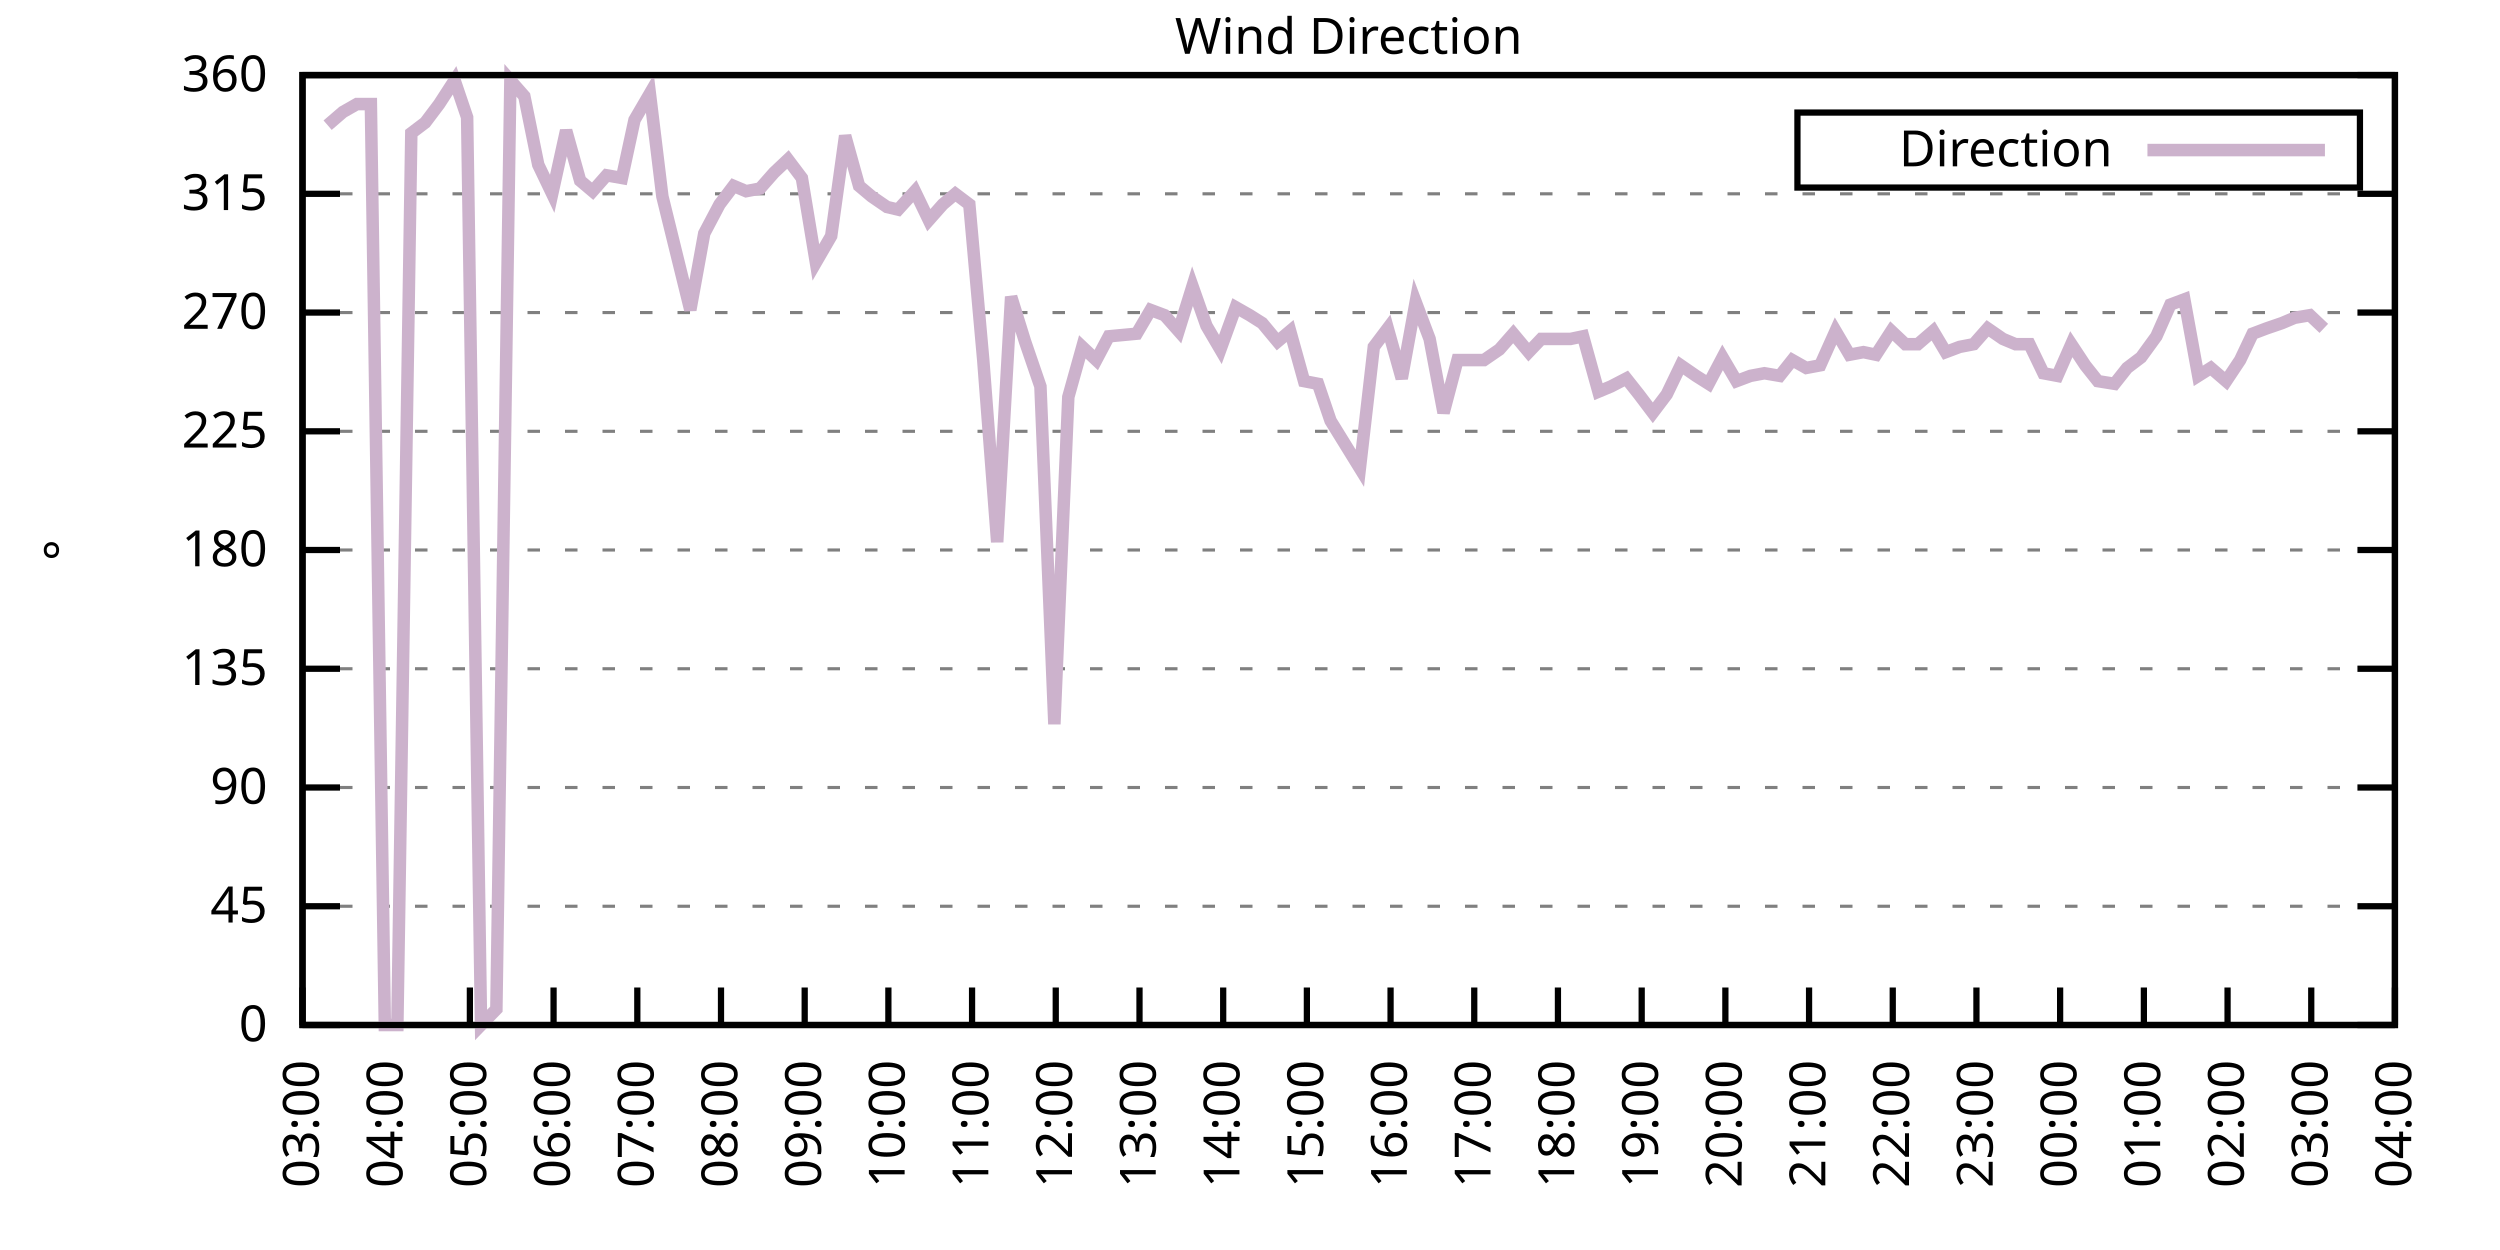
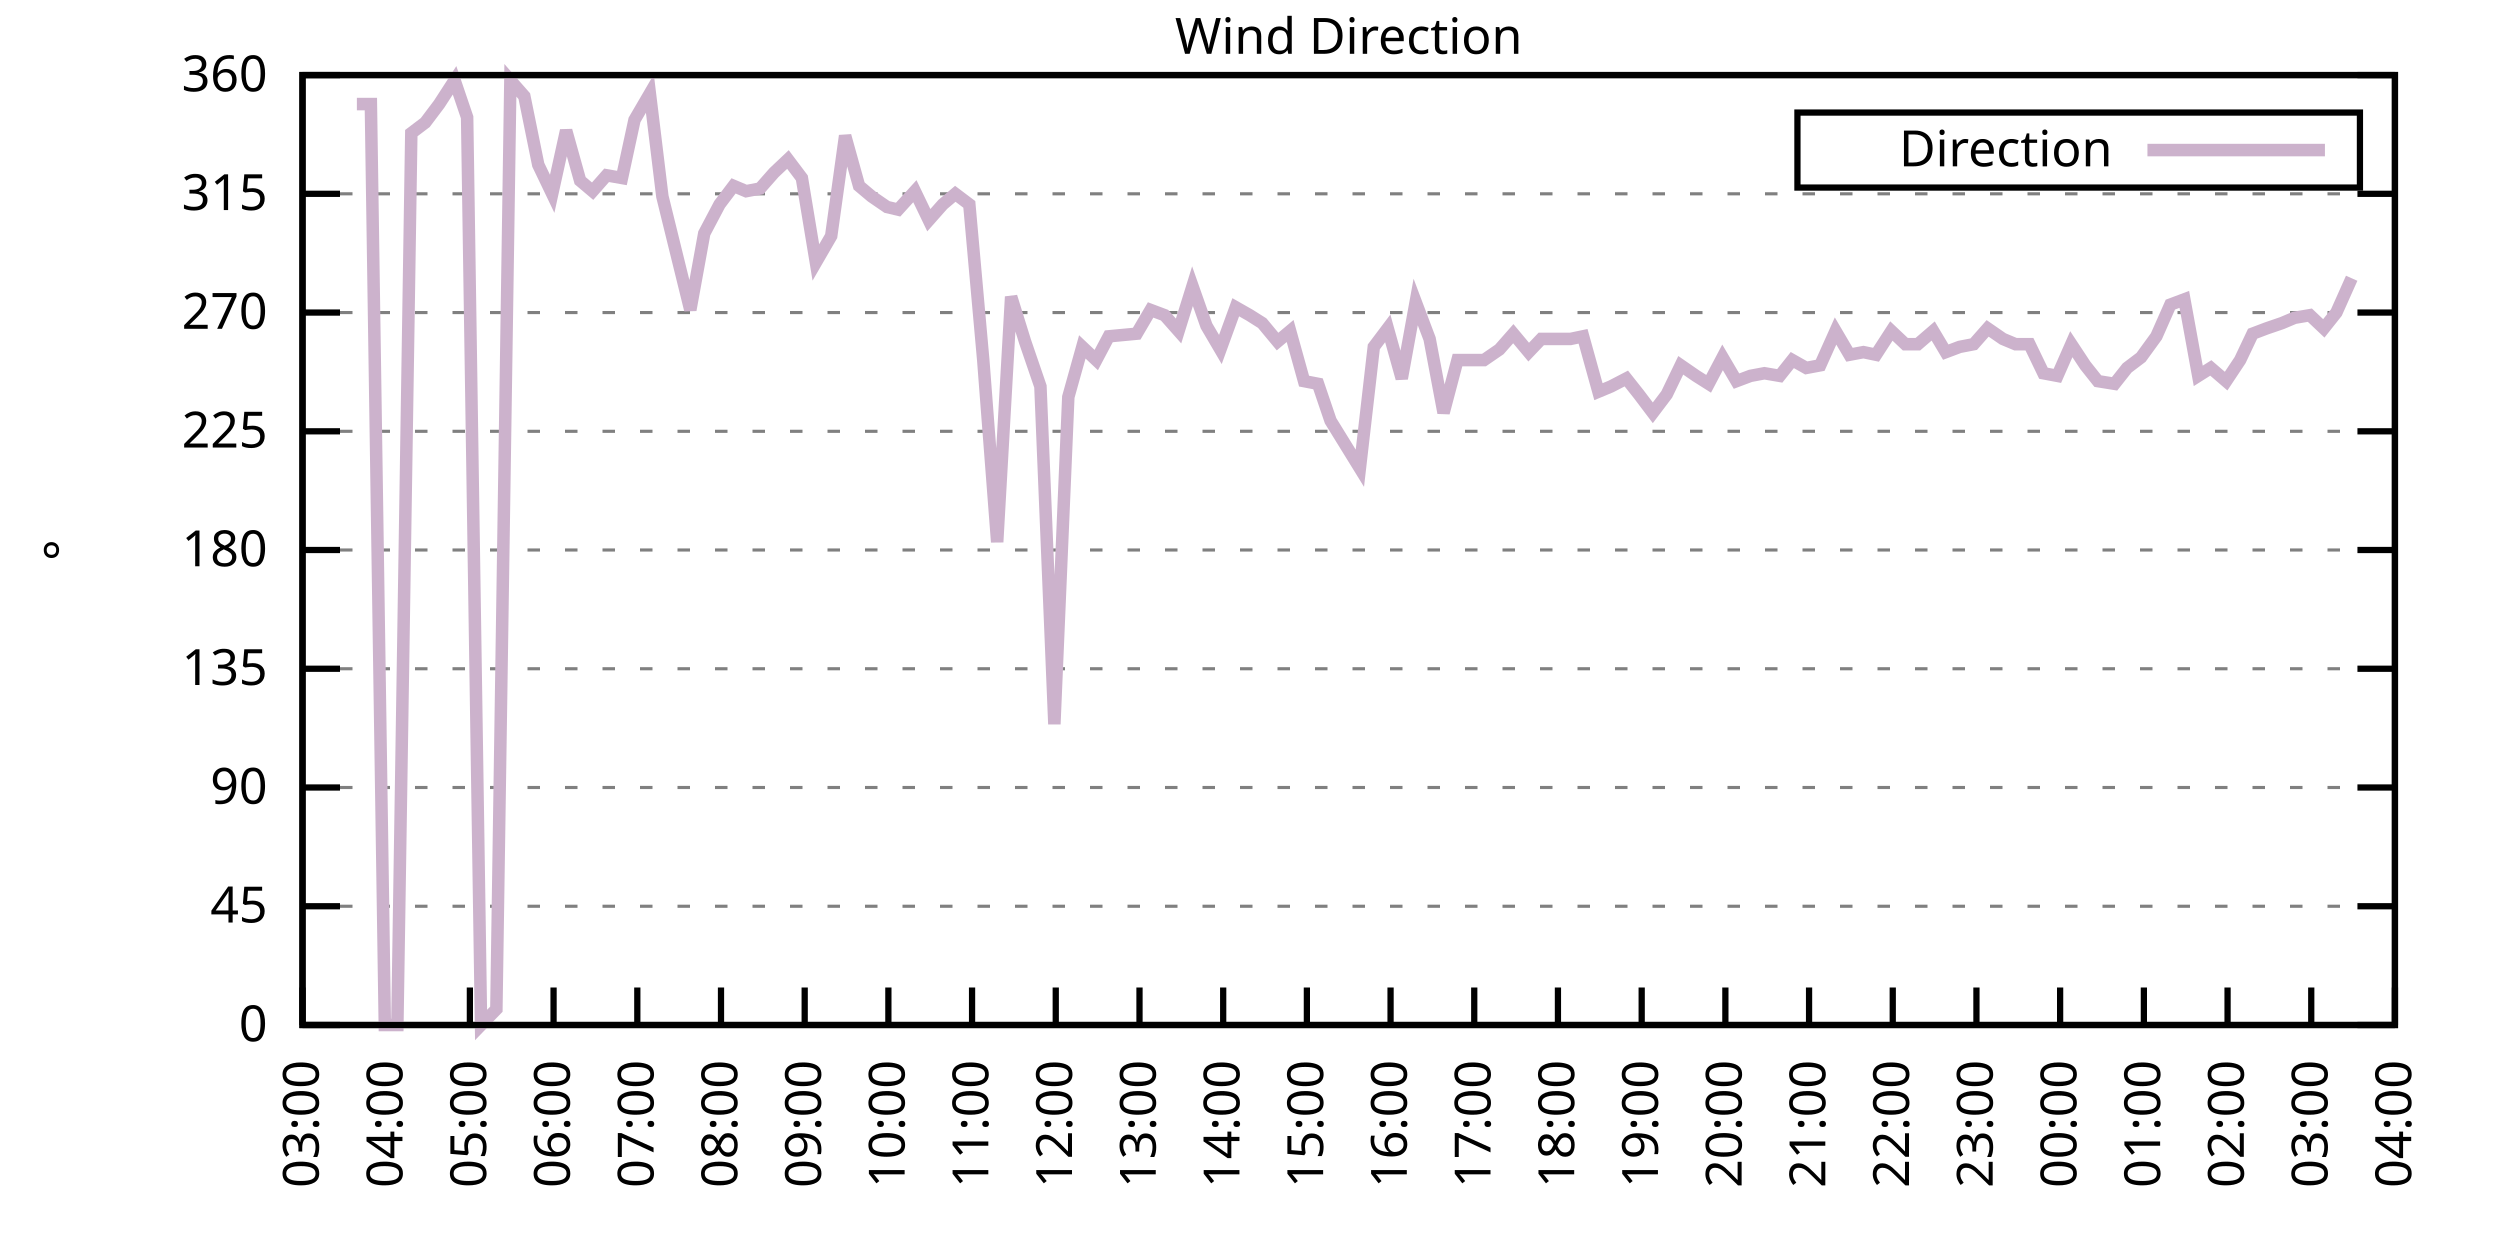
<svg xmlns="http://www.w3.org/2000/svg" xmlns:xlink="http://www.w3.org/1999/xlink" width="400" height="200" viewBox="0 0 400 200">
  <g id="gnuplot_canvas">
    <rect x="0" y="0" width="400" height="200" fill="none" />
    <defs>
      <circle id="gpDot" r="0.5" stroke-width="0.5" stroke="currentColor" />
      <path id="gpPt0" stroke-width="0.333" stroke="currentColor" d="M-1,0 h2 M0,-1 v2" />
      <path id="gpPt1" stroke-width="0.333" stroke="currentColor" d="M-1,-1 L1,1 M1,-1 L-1,1" />
      <path id="gpPt2" stroke-width="0.333" stroke="currentColor" d="M-1,0 L1,0 M0,-1 L0,1 M-1,-1 L1,1 M-1,1 L1,-1" />
      <rect id="gpPt3" stroke-width="0.333" stroke="currentColor" x="-1" y="-1" width="2" height="2" />
      <rect id="gpPt4" stroke-width="0.333" stroke="currentColor" fill="currentColor" x="-1" y="-1" width="2" height="2" />
      <circle id="gpPt5" stroke-width="0.333" stroke="currentColor" cx="0" cy="0" r="1" />
      <use xlink:href="#gpPt5" id="gpPt6" fill="currentColor" stroke="none" />
      <path id="gpPt7" stroke-width="0.333" stroke="currentColor" d="M0,-1.33 L-1.33,0.67 L1.33,0.67 z" />
      <use xlink:href="#gpPt7" id="gpPt8" fill="currentColor" stroke="none" />
      <use xlink:href="#gpPt7" id="gpPt9" stroke="currentColor" transform="rotate(180)" />
      <use xlink:href="#gpPt9" id="gpPt10" fill="currentColor" stroke="none" />
      <use xlink:href="#gpPt3" id="gpPt11" stroke="currentColor" transform="rotate(45)" />
      <use xlink:href="#gpPt11" id="gpPt12" fill="currentColor" stroke="none" />
      <path id="gpPt13" stroke-width="0.333" stroke="currentColor" d="M0,1.330 L1.265,0.411 L0.782,-1.067 L-0.782,-1.076 L-1.265,0.411 z" />
      <use xlink:href="#gpPt13" id="gpPt14" fill="currentColor" stroke="none" />
      <filter id="textbox" filterUnits="objectBoundingBox" x="0" y="0" height="1" width="1">
        <feFlood flood-color="white" flood-opacity="1" result="bgnd" />
        <feComposite in="SourceGraphic" in2="bgnd" operator="atop" />
      </filter>
      <filter id="greybox" filterUnits="objectBoundingBox" x="0" y="0" height="1" width="1">
        <feFlood flood-color="lightgrey" flood-opacity="1" result="grey" />
        <feComposite in="SourceGraphic" in2="grey" operator="atop" />
      </filter>
    </defs>
    <g fill="none" color="white" stroke="currentColor" stroke-width="1.00" stroke-linecap="butt" stroke-linejoin="miter">
</g>
    <g fill="none" color="black" stroke="currentColor" stroke-width="1.00" stroke-linecap="butt" stroke-linejoin="miter">
      <g stroke="none" shape-rendering="crispEdges">
        <polygon fill="rgb(255, 255, 255)" points="48.40,164.00 383.18,164.00 383.18,12.02 48.40,12.02 " />
      </g>
    </g>
    <g fill="none" color="black" stroke="currentColor" stroke-width="1.00" stroke-linecap="butt" stroke-linejoin="miter">
</g>
    <g fill="none" color="black" stroke="black" stroke-width="0.50" stroke-linecap="butt" stroke-linejoin="miter">
</g>
    <g fill="none" color="gray" stroke="currentColor" stroke-width="0.50" stroke-linecap="butt" stroke-linejoin="miter">
      <path stroke="gray" stroke-dasharray="2,4" class="gridline" d="M48.40,164.00 L383.19,164.00  " />
    </g>
    <g fill="none" color="gray" stroke="gray" stroke-width="1.00" stroke-linecap="butt" stroke-linejoin="miter">
</g>
    <g fill="none" color="black" stroke="currentColor" stroke-width="1.00" stroke-linecap="butt" stroke-linejoin="miter">
      <path stroke="black" d="M48.40,164.00 L54.40,164.00 M383.19,164.00 L377.19,164.00  " />
      <g transform="translate(42.80,166.60)" stroke="none" fill="black" font-family="Sans" font-size="8.00" text-anchor="end">
        <text>
          <tspan font-family="Sans"> 0</tspan>
        </text>
      </g>
    </g>
    <g fill="none" color="black" stroke="currentColor" stroke-width="1.00" stroke-linecap="butt" stroke-linejoin="miter">
</g>
    <g fill="none" color="black" stroke="black" stroke-width="0.50" stroke-linecap="butt" stroke-linejoin="miter">
</g>
    <g fill="none" color="gray" stroke="currentColor" stroke-width="0.50" stroke-linecap="butt" stroke-linejoin="miter">
      <path stroke="gray" stroke-dasharray="2,4" class="gridline" d="M48.40,145.00 L383.19,145.00  " />
    </g>
    <g fill="none" color="gray" stroke="gray" stroke-width="1.00" stroke-linecap="butt" stroke-linejoin="miter">
</g>
    <g fill="none" color="black" stroke="currentColor" stroke-width="1.00" stroke-linecap="butt" stroke-linejoin="miter">
      <path stroke="black" d="M48.40,145.00 L54.40,145.00 M383.19,145.00 L377.19,145.00  " />
      <g transform="translate(42.80,147.60)" stroke="none" fill="black" font-family="Sans" font-size="8.00" text-anchor="end">
        <text>
          <tspan font-family="Sans"> 45</tspan>
        </text>
      </g>
    </g>
    <g fill="none" color="black" stroke="currentColor" stroke-width="1.00" stroke-linecap="butt" stroke-linejoin="miter">
</g>
    <g fill="none" color="black" stroke="black" stroke-width="0.50" stroke-linecap="butt" stroke-linejoin="miter">
</g>
    <g fill="none" color="gray" stroke="currentColor" stroke-width="0.50" stroke-linecap="butt" stroke-linejoin="miter">
      <path stroke="gray" stroke-dasharray="2,4" class="gridline" d="M48.40,126.00 L383.19,126.00  " />
    </g>
    <g fill="none" color="gray" stroke="gray" stroke-width="1.00" stroke-linecap="butt" stroke-linejoin="miter">
</g>
    <g fill="none" color="black" stroke="currentColor" stroke-width="1.00" stroke-linecap="butt" stroke-linejoin="miter">
      <path stroke="black" d="M48.40,126.00 L54.40,126.00 M383.19,126.00 L377.19,126.00  " />
      <g transform="translate(42.80,128.60)" stroke="none" fill="black" font-family="Sans" font-size="8.00" text-anchor="end">
        <text>
          <tspan font-family="Sans"> 90</tspan>
        </text>
      </g>
    </g>
    <g fill="none" color="black" stroke="currentColor" stroke-width="1.00" stroke-linecap="butt" stroke-linejoin="miter">
</g>
    <g fill="none" color="black" stroke="black" stroke-width="0.50" stroke-linecap="butt" stroke-linejoin="miter">
</g>
    <g fill="none" color="gray" stroke="currentColor" stroke-width="0.50" stroke-linecap="butt" stroke-linejoin="miter">
      <path stroke="gray" stroke-dasharray="2,4" class="gridline" d="M48.40,107.00 L383.19,107.00  " />
    </g>
    <g fill="none" color="gray" stroke="gray" stroke-width="1.00" stroke-linecap="butt" stroke-linejoin="miter">
</g>
    <g fill="none" color="black" stroke="currentColor" stroke-width="1.00" stroke-linecap="butt" stroke-linejoin="miter">
      <path stroke="black" d="M48.40,107.00 L54.40,107.00 M383.19,107.00 L377.19,107.00  " />
      <g transform="translate(42.80,109.60)" stroke="none" fill="black" font-family="Sans" font-size="8.00" text-anchor="end">
        <text>
          <tspan font-family="Sans"> 135</tspan>
        </text>
      </g>
    </g>
    <g fill="none" color="black" stroke="currentColor" stroke-width="1.00" stroke-linecap="butt" stroke-linejoin="miter">
</g>
    <g fill="none" color="black" stroke="black" stroke-width="0.50" stroke-linecap="butt" stroke-linejoin="miter">
</g>
    <g fill="none" color="gray" stroke="currentColor" stroke-width="0.50" stroke-linecap="butt" stroke-linejoin="miter">
      <path stroke="gray" stroke-dasharray="2,4" class="gridline" d="M48.40,88.00 L383.19,88.00  " />
    </g>
    <g fill="none" color="gray" stroke="gray" stroke-width="1.00" stroke-linecap="butt" stroke-linejoin="miter">
</g>
    <g fill="none" color="black" stroke="currentColor" stroke-width="1.00" stroke-linecap="butt" stroke-linejoin="miter">
      <path stroke="black" d="M48.40,88.00 L54.40,88.00 M383.19,88.00 L377.19,88.00  " />
      <g transform="translate(42.80,90.60)" stroke="none" fill="black" font-family="Sans" font-size="8.00" text-anchor="end">
        <text>
          <tspan font-family="Sans"> 180</tspan>
        </text>
      </g>
    </g>
    <g fill="none" color="black" stroke="currentColor" stroke-width="1.00" stroke-linecap="butt" stroke-linejoin="miter">
</g>
    <g fill="none" color="black" stroke="black" stroke-width="0.50" stroke-linecap="butt" stroke-linejoin="miter">
</g>
    <g fill="none" color="gray" stroke="currentColor" stroke-width="0.50" stroke-linecap="butt" stroke-linejoin="miter">
      <path stroke="gray" stroke-dasharray="2,4" class="gridline" d="M48.40,69.01 L383.19,69.01  " />
    </g>
    <g fill="none" color="gray" stroke="gray" stroke-width="1.00" stroke-linecap="butt" stroke-linejoin="miter">
</g>
    <g fill="none" color="black" stroke="currentColor" stroke-width="1.00" stroke-linecap="butt" stroke-linejoin="miter">
      <path stroke="black" d="M48.40,69.01 L54.40,69.01 M383.19,69.01 L377.19,69.01  " />
      <g transform="translate(42.80,71.61)" stroke="none" fill="black" font-family="Sans" font-size="8.00" text-anchor="end">
        <text>
          <tspan font-family="Sans"> 225</tspan>
        </text>
      </g>
    </g>
    <g fill="none" color="black" stroke="currentColor" stroke-width="1.00" stroke-linecap="butt" stroke-linejoin="miter">
</g>
    <g fill="none" color="black" stroke="black" stroke-width="0.50" stroke-linecap="butt" stroke-linejoin="miter">
</g>
    <g fill="none" color="gray" stroke="currentColor" stroke-width="0.50" stroke-linecap="butt" stroke-linejoin="miter">
      <path stroke="gray" stroke-dasharray="2,4" class="gridline" d="M48.40,50.01 L383.19,50.01  " />
    </g>
    <g fill="none" color="gray" stroke="gray" stroke-width="1.00" stroke-linecap="butt" stroke-linejoin="miter">
</g>
    <g fill="none" color="black" stroke="currentColor" stroke-width="1.00" stroke-linecap="butt" stroke-linejoin="miter">
      <path stroke="black" d="M48.40,50.01 L54.40,50.01 M383.19,50.01 L377.19,50.01  " />
      <g transform="translate(42.80,52.61)" stroke="none" fill="black" font-family="Sans" font-size="8.00" text-anchor="end">
        <text>
          <tspan font-family="Sans"> 270</tspan>
        </text>
      </g>
    </g>
    <g fill="none" color="black" stroke="currentColor" stroke-width="1.00" stroke-linecap="butt" stroke-linejoin="miter">
</g>
    <g fill="none" color="black" stroke="black" stroke-width="0.50" stroke-linecap="butt" stroke-linejoin="miter">
</g>
    <g fill="none" color="gray" stroke="currentColor" stroke-width="0.50" stroke-linecap="butt" stroke-linejoin="miter">
      <path stroke="gray" stroke-dasharray="2,4" class="gridline" d="M48.40,31.01 L383.19,31.01  " />
    </g>
    <g fill="none" color="gray" stroke="gray" stroke-width="1.00" stroke-linecap="butt" stroke-linejoin="miter">
</g>
    <g fill="none" color="black" stroke="currentColor" stroke-width="1.00" stroke-linecap="butt" stroke-linejoin="miter">
      <path stroke="black" d="M48.40,31.01 L54.40,31.01 M383.19,31.01 L377.19,31.01  " />
      <g transform="translate(42.80,33.61)" stroke="none" fill="black" font-family="Sans" font-size="8.00" text-anchor="end">
        <text>
          <tspan font-family="Sans"> 315</tspan>
        </text>
      </g>
    </g>
    <g fill="none" color="black" stroke="currentColor" stroke-width="1.00" stroke-linecap="butt" stroke-linejoin="miter">
</g>
    <g fill="none" color="black" stroke="black" stroke-width="0.50" stroke-linecap="butt" stroke-linejoin="miter">
</g>
    <g fill="none" color="gray" stroke="currentColor" stroke-width="0.50" stroke-linecap="butt" stroke-linejoin="miter">
      <path stroke="gray" stroke-dasharray="2,4" class="gridline" d="M48.40,12.01 L383.19,12.01  " />
    </g>
    <g fill="none" color="gray" stroke="gray" stroke-width="1.00" stroke-linecap="butt" stroke-linejoin="miter">
</g>
    <g fill="none" color="black" stroke="currentColor" stroke-width="1.00" stroke-linecap="butt" stroke-linejoin="miter">
      <path stroke="black" d="M48.40,12.01 L54.40,12.01 M383.19,12.01 L377.19,12.01  " />
      <g transform="translate(42.80,14.61)" stroke="none" fill="black" font-family="Sans" font-size="8.00" text-anchor="end">
        <text>
          <tspan font-family="Sans"> 360</tspan>
        </text>
      </g>
    </g>
    <g fill="none" color="black" stroke="currentColor" stroke-width="1.00" stroke-linecap="butt" stroke-linejoin="miter">
      <path stroke="black" d="M48.40,164.00 L48.40,158.00  " />
      <g transform="translate(51.00,169.60) rotate(270.00)" stroke="none" fill="black" font-family="Sans" font-size="8.00" text-anchor="end">
        <text>
          <tspan font-family="Sans">03:00</tspan>
        </text>
      </g>
    </g>
    <g fill="none" color="black" stroke="currentColor" stroke-width="1.00" stroke-linecap="butt" stroke-linejoin="miter">
      <path stroke="black" d="M61.79,164.00 L61.79,158.00  " />
      <g transform="translate(64.39,169.60) rotate(270.00)" stroke="none" fill="black" font-family="Sans" font-size="8.00" text-anchor="end">
        <text>
          <tspan font-family="Sans">04:00</tspan>
        </text>
      </g>
    </g>
    <g fill="none" color="black" stroke="currentColor" stroke-width="1.00" stroke-linecap="butt" stroke-linejoin="miter">
      <path stroke="black" d="M75.18,164.00 L75.18,158.00  " />
      <g transform="translate(77.78,169.60) rotate(270.00)" stroke="none" fill="black" font-family="Sans" font-size="8.00" text-anchor="end">
        <text>
          <tspan font-family="Sans">05:00</tspan>
        </text>
      </g>
    </g>
    <g fill="none" color="black" stroke="currentColor" stroke-width="1.00" stroke-linecap="butt" stroke-linejoin="miter">
      <path stroke="black" d="M88.57,164.00 L88.57,158.00  " />
      <g transform="translate(91.17,169.60) rotate(270.00)" stroke="none" fill="black" font-family="Sans" font-size="8.00" text-anchor="end">
        <text>
          <tspan font-family="Sans">06:00</tspan>
        </text>
      </g>
    </g>
    <g fill="none" color="black" stroke="currentColor" stroke-width="1.00" stroke-linecap="butt" stroke-linejoin="miter">
      <path stroke="black" d="M101.97,164.00 L101.97,158.00  " />
      <g transform="translate(104.57,169.60) rotate(270.00)" stroke="none" fill="black" font-family="Sans" font-size="8.00" text-anchor="end">
        <text>
          <tspan font-family="Sans">07:00</tspan>
        </text>
      </g>
    </g>
    <g fill="none" color="black" stroke="currentColor" stroke-width="1.00" stroke-linecap="butt" stroke-linejoin="miter">
      <path stroke="black" d="M115.36,164.00 L115.36,158.00  " />
      <g transform="translate(117.96,169.60) rotate(270.00)" stroke="none" fill="black" font-family="Sans" font-size="8.00" text-anchor="end">
        <text>
          <tspan font-family="Sans">08:00</tspan>
        </text>
      </g>
    </g>
    <g fill="none" color="black" stroke="currentColor" stroke-width="1.00" stroke-linecap="butt" stroke-linejoin="miter">
      <path stroke="black" d="M128.75,164.00 L128.75,158.00  " />
      <g transform="translate(131.35,169.60) rotate(270.00)" stroke="none" fill="black" font-family="Sans" font-size="8.00" text-anchor="end">
        <text>
          <tspan font-family="Sans">09:00</tspan>
        </text>
      </g>
    </g>
    <g fill="none" color="black" stroke="currentColor" stroke-width="1.00" stroke-linecap="butt" stroke-linejoin="miter">
      <path stroke="black" d="M142.14,164.00 L142.14,158.00  " />
      <g transform="translate(144.74,169.60) rotate(270.00)" stroke="none" fill="black" font-family="Sans" font-size="8.00" text-anchor="end">
        <text>
          <tspan font-family="Sans">10:00</tspan>
        </text>
      </g>
    </g>
    <g fill="none" color="black" stroke="currentColor" stroke-width="1.00" stroke-linecap="butt" stroke-linejoin="miter">
      <path stroke="black" d="M155.53,164.00 L155.53,158.00  " />
      <g transform="translate(158.13,169.60) rotate(270.00)" stroke="none" fill="black" font-family="Sans" font-size="8.00" text-anchor="end">
        <text>
          <tspan font-family="Sans">11:00</tspan>
        </text>
      </g>
    </g>
    <g fill="none" color="black" stroke="currentColor" stroke-width="1.00" stroke-linecap="butt" stroke-linejoin="miter">
      <path stroke="black" d="M168.92,164.00 L168.92,158.00  " />
      <g transform="translate(171.52,169.60) rotate(270.00)" stroke="none" fill="black" font-family="Sans" font-size="8.00" text-anchor="end">
        <text>
          <tspan font-family="Sans">12:00</tspan>
        </text>
      </g>
    </g>
    <g fill="none" color="black" stroke="currentColor" stroke-width="1.00" stroke-linecap="butt" stroke-linejoin="miter">
      <path stroke="black" d="M182.32,164.00 L182.32,158.00  " />
      <g transform="translate(184.92,169.60) rotate(270.00)" stroke="none" fill="black" font-family="Sans" font-size="8.00" text-anchor="end">
        <text>
          <tspan font-family="Sans">13:00</tspan>
        </text>
      </g>
    </g>
    <g fill="none" color="black" stroke="currentColor" stroke-width="1.00" stroke-linecap="butt" stroke-linejoin="miter">
      <path stroke="black" d="M195.71,164.00 L195.71,158.00  " />
      <g transform="translate(198.31,169.60) rotate(270.00)" stroke="none" fill="black" font-family="Sans" font-size="8.00" text-anchor="end">
        <text>
          <tspan font-family="Sans">14:00</tspan>
        </text>
      </g>
    </g>
    <g fill="none" color="black" stroke="currentColor" stroke-width="1.00" stroke-linecap="butt" stroke-linejoin="miter">
      <path stroke="black" d="M209.10,164.00 L209.10,158.00  " />
      <g transform="translate(211.70,169.60) rotate(270.00)" stroke="none" fill="black" font-family="Sans" font-size="8.00" text-anchor="end">
        <text>
          <tspan font-family="Sans">15:00</tspan>
        </text>
      </g>
    </g>
    <g fill="none" color="black" stroke="currentColor" stroke-width="1.00" stroke-linecap="butt" stroke-linejoin="miter">
      <path stroke="black" d="M222.49,164.00 L222.49,158.00  " />
      <g transform="translate(225.09,169.60) rotate(270.00)" stroke="none" fill="black" font-family="Sans" font-size="8.00" text-anchor="end">
        <text>
          <tspan font-family="Sans">16:00</tspan>
        </text>
      </g>
    </g>
    <g fill="none" color="black" stroke="currentColor" stroke-width="1.00" stroke-linecap="butt" stroke-linejoin="miter">
      <path stroke="black" d="M235.88,164.00 L235.88,158.00  " />
      <g transform="translate(238.48,169.60) rotate(270.00)" stroke="none" fill="black" font-family="Sans" font-size="8.00" text-anchor="end">
        <text>
          <tspan font-family="Sans">17:00</tspan>
        </text>
      </g>
    </g>
    <g fill="none" color="black" stroke="currentColor" stroke-width="1.00" stroke-linecap="butt" stroke-linejoin="miter">
      <path stroke="black" d="M249.27,164.00 L249.27,158.00  " />
      <g transform="translate(251.87,169.60) rotate(270.00)" stroke="none" fill="black" font-family="Sans" font-size="8.00" text-anchor="end">
        <text>
          <tspan font-family="Sans">18:00</tspan>
        </text>
      </g>
    </g>
    <g fill="none" color="black" stroke="currentColor" stroke-width="1.00" stroke-linecap="butt" stroke-linejoin="miter">
      <path stroke="black" d="M262.67,164.00 L262.67,158.00  " />
      <g transform="translate(265.27,169.60) rotate(270.00)" stroke="none" fill="black" font-family="Sans" font-size="8.00" text-anchor="end">
        <text>
          <tspan font-family="Sans">19:00</tspan>
        </text>
      </g>
    </g>
    <g fill="none" color="black" stroke="currentColor" stroke-width="1.00" stroke-linecap="butt" stroke-linejoin="miter">
      <path stroke="black" d="M276.06,164.00 L276.06,158.00  " />
      <g transform="translate(278.66,169.60) rotate(270.00)" stroke="none" fill="black" font-family="Sans" font-size="8.00" text-anchor="end">
        <text>
          <tspan font-family="Sans">20:00</tspan>
        </text>
      </g>
    </g>
    <g fill="none" color="black" stroke="currentColor" stroke-width="1.00" stroke-linecap="butt" stroke-linejoin="miter">
      <path stroke="black" d="M289.45,164.00 L289.45,158.00  " />
      <g transform="translate(292.05,169.60) rotate(270.00)" stroke="none" fill="black" font-family="Sans" font-size="8.00" text-anchor="end">
        <text>
          <tspan font-family="Sans">21:00</tspan>
        </text>
      </g>
    </g>
    <g fill="none" color="black" stroke="currentColor" stroke-width="1.00" stroke-linecap="butt" stroke-linejoin="miter">
      <path stroke="black" d="M302.84,164.00 L302.84,158.00  " />
      <g transform="translate(305.44,169.60) rotate(270.00)" stroke="none" fill="black" font-family="Sans" font-size="8.00" text-anchor="end">
        <text>
          <tspan font-family="Sans">22:00</tspan>
        </text>
      </g>
    </g>
    <g fill="none" color="black" stroke="currentColor" stroke-width="1.00" stroke-linecap="butt" stroke-linejoin="miter">
      <path stroke="black" d="M316.23,164.00 L316.23,158.00  " />
      <g transform="translate(318.83,169.60) rotate(270.00)" stroke="none" fill="black" font-family="Sans" font-size="8.00" text-anchor="end">
        <text>
          <tspan font-family="Sans">23:00</tspan>
        </text>
      </g>
    </g>
    <g fill="none" color="black" stroke="currentColor" stroke-width="1.00" stroke-linecap="butt" stroke-linejoin="miter">
      <path stroke="black" d="M329.62,164.00 L329.62,158.00  " />
      <g transform="translate(332.22,169.60) rotate(270.00)" stroke="none" fill="black" font-family="Sans" font-size="8.00" text-anchor="end">
        <text>
          <tspan font-family="Sans">00:00</tspan>
        </text>
      </g>
    </g>
    <g fill="none" color="black" stroke="currentColor" stroke-width="1.00" stroke-linecap="butt" stroke-linejoin="miter">
      <path stroke="black" d="M343.02,164.00 L343.02,158.00  " />
      <g transform="translate(345.62,169.60) rotate(270.00)" stroke="none" fill="black" font-family="Sans" font-size="8.00" text-anchor="end">
        <text>
          <tspan font-family="Sans">01:00</tspan>
        </text>
      </g>
    </g>
    <g fill="none" color="black" stroke="currentColor" stroke-width="1.00" stroke-linecap="butt" stroke-linejoin="miter">
      <path stroke="black" d="M356.41,164.00 L356.41,158.00  " />
      <g transform="translate(359.01,169.60) rotate(270.00)" stroke="none" fill="black" font-family="Sans" font-size="8.00" text-anchor="end">
        <text>
          <tspan font-family="Sans">02:00</tspan>
        </text>
      </g>
    </g>
    <g fill="none" color="black" stroke="currentColor" stroke-width="1.00" stroke-linecap="butt" stroke-linejoin="miter">
      <path stroke="black" d="M369.80,164.00 L369.80,158.00  " />
      <g transform="translate(372.40,169.60) rotate(270.00)" stroke="none" fill="black" font-family="Sans" font-size="8.00" text-anchor="end">
        <text>
          <tspan font-family="Sans">03:00</tspan>
        </text>
      </g>
    </g>
    <g fill="none" color="black" stroke="currentColor" stroke-width="1.00" stroke-linecap="butt" stroke-linejoin="miter">
      <path stroke="black" d="M383.19,164.00 L383.19,158.00  " />
      <g transform="translate(385.79,169.60) rotate(270.00)" stroke="none" fill="black" font-family="Sans" font-size="8.00" text-anchor="end">
        <text>
          <tspan font-family="Sans">04:00</tspan>
        </text>
      </g>
    </g>
    <g fill="none" color="black" stroke="currentColor" stroke-width="1.00" stroke-linecap="butt" stroke-linejoin="miter">
</g>
    <g fill="none" color="black" stroke="currentColor" stroke-width="1.00" stroke-linecap="butt" stroke-linejoin="miter">
      <path stroke="black" d="M48.40,12.01 L48.40,164.00 L383.19,164.00 L383.19,12.01 L48.40,12.01 Z  " />
    </g>
    <g fill="none" color="black" stroke="currentColor" stroke-width="1.00" stroke-linecap="butt" stroke-linejoin="miter">
</g>
    <g fill="none" color="black" stroke="currentColor" stroke-width="1.00" stroke-linecap="butt" stroke-linejoin="miter">
      <path stroke="black" d="M287.59,30.01 L287.59,18.01 L377.59,18.01 L377.59,30.01 L287.59,30.01 Z  " />
    </g>
    <g id="Wind_direction_plot_1">
      <g fill="none" color="white" stroke="black" stroke-width="2.00" stroke-linecap="butt" stroke-linejoin="miter">
</g>
      <g fill="none" color="black" stroke="currentColor" stroke-width="2.00" stroke-linecap="butt" stroke-linejoin="miter">
        <g transform="translate(337.99,26.61)" stroke="none" fill="black" font-family="Sans" font-size="8.00" text-anchor="end">
          <text>
            <tspan font-family="Sans">Direction</tspan>
          </text>
        </g>
      </g>
      <g fill="none" color="black" stroke="currentColor" stroke-width="2.00" stroke-linecap="butt" stroke-linejoin="miter">
-         <path stroke="rgb(204, 178, 204)" d="M343.59,24.01 L371.99,24.01 M52.42,20.03 L54.87,17.92 L57.10,16.65 L59.34,16.65 L61.57,164.00 L63.58,164.00   L65.81,21.30 L68.04,19.61 L70.27,16.65 L72.73,12.85 L74.74,18.77 L76.97,164.00 L79.42,161.47 L81.66,12.85   L83.89,15.39 L86.12,26.36 L88.35,31.01 L90.58,20.88 L92.82,28.90 L94.82,30.59 L97.06,28.05 L99.51,28.48   L101.52,19.19 L103.98,14.97 L105.98,31.43 L110.45,49.59 L112.68,37.34 L115.13,32.70 L117.37,29.74 L119.38,30.59   L121.61,30.16 L123.84,27.63 L126.07,25.52 L128.30,28.48 L130.54,41.99 L132.99,37.76 L135.22,21.72 L137.45,29.74   L139.46,31.43 L141.92,33.12 L143.70,33.54 L146.38,30.59 L148.61,35.23 L150.85,32.70 L152.85,31.01 L155.09,32.70   L157.32,57.61 L159.55,86.74 L161.78,47.47 L164.01,54.65 L166.47,61.83 L168.70,115.87 L170.93,63.52 L173.17,55.50   L175.40,57.61 L177.41,53.81 L181.87,53.39 L184.10,49.59 L186.33,50.43 L188.57,52.96 L190.80,45.79 L193.03,52.12   L195.26,55.92 L197.72,49.16 L199.95,50.43 L201.96,51.70 L204.41,54.65 L206.42,52.96 L208.65,60.98 L210.88,61.41   L212.89,67.32 L217.58,74.92 L219.81,55.50 L222.04,52.54 L224.28,60.56 L226.51,48.32 L228.74,54.23 L230.97,66.05   L233.20,57.61 L235.44,57.61 L237.44,57.61 L239.90,55.92 L242.13,53.39 L244.59,56.34 L246.60,54.23 L249.05,54.23   L251.28,54.23 L253.29,53.81 L255.75,62.67 L257.76,61.83 L260.21,60.56 L262.22,63.10 L264.45,66.05 L266.68,63.10   L268.92,58.45 L271.37,60.14 L273.38,61.41 L275.61,57.18 L277.84,60.98 L280.07,60.14 L282.31,59.72 L284.76,60.14   L286.77,57.61 L289.00,58.87 L291.23,58.45 L293.69,52.96 L295.92,56.76 L298.15,56.34 L300.16,56.76 L302.62,52.96   L304.85,55.07 L306.86,55.07 L309.31,52.96 L311.32,56.34 L313.55,55.50 L315.79,55.07 L318.02,52.54 L320.47,54.23   L322.48,55.07 L324.71,55.07 L326.95,59.72 L329.18,60.14 L331.41,55.07 L333.64,58.45 L335.65,60.98 L338.33,61.41   L340.34,58.87 L342.57,57.18 L345.02,53.81 L347.26,48.74 L349.49,47.90 L351.72,60.14 L353.73,58.87 L356.18,60.98   L358.42,57.61 L360.42,53.39 L362.66,52.54 L365.11,51.70 L367.12,50.85 L369.58,50.43 L371.81,52.54  " />
+         <path stroke="rgb(204, 178, 204)" d="M343.59,24.01 L371.99,24.01 M57.10,16.65 L59.34,16.65 L61.57,164.00 L63.58,164.00 L65.81,21.30 L68.04,19.61   L70.27,16.65 L72.73,12.85 L74.74,18.77 L76.97,164.00 L79.42,161.47 L81.66,12.85 L83.89,15.39 L86.12,26.36   L88.35,31.01 L90.58,20.88 L92.82,28.90 L94.82,30.59 L97.06,28.05 L99.51,28.48 L101.52,19.19 L103.98,14.97   L105.98,31.43 L110.45,49.59 L112.68,37.34 L115.13,32.70 L117.37,29.74 L119.38,30.59 L121.61,30.16 L123.84,27.63   L126.07,25.52 L128.30,28.48 L130.54,41.99 L132.99,37.76 L135.22,21.72 L137.45,29.74 L139.46,31.43 L141.92,33.12   L143.70,33.54 L146.38,30.59 L148.61,35.23 L150.85,32.70 L152.85,31.01 L155.09,32.70 L157.32,57.61 L159.55,86.74   L161.78,47.47 L164.01,54.65 L166.47,61.83 L168.70,115.87 L170.93,63.52 L173.17,55.50 L175.40,57.61 L177.41,53.81   L181.87,53.39 L184.10,49.59 L186.33,50.43 L188.57,52.96 L190.80,45.79 L193.03,52.12 L195.26,55.92 L197.72,49.16   L199.95,50.43 L201.96,51.70 L204.41,54.65 L206.42,52.96 L208.65,60.98 L210.88,61.41 L212.89,67.32 L217.58,74.92   L219.81,55.50 L222.04,52.54 L224.28,60.56 L226.51,48.32 L228.74,54.23 L230.97,66.05 L233.20,57.61 L235.44,57.61   L237.44,57.61 L239.90,55.92 L242.13,53.39 L244.59,56.34 L246.60,54.23 L249.05,54.23 L251.28,54.23 L253.29,53.81   L255.75,62.67 L257.76,61.83 L260.21,60.56 L262.22,63.10 L264.45,66.05 L266.68,63.10 L268.92,58.45 L271.37,60.14   L273.38,61.41 L275.61,57.18 L277.84,60.98 L280.07,60.14 L282.31,59.72 L284.76,60.14 L286.77,57.61 L289.00,58.87   L291.23,58.45 L293.69,52.96 L295.92,56.76 L298.15,56.34 L300.16,56.76 L302.62,52.96 L304.85,55.07 L306.86,55.07   L309.31,52.96 L311.32,56.34 L313.55,55.50 L315.79,55.07 L318.02,52.54 L320.47,54.23 L322.48,55.07 L324.71,55.07   L326.95,59.72 L329.18,60.14 L331.41,55.07 L333.64,58.45 L335.65,60.98 L338.33,61.41 L340.34,58.87 L342.57,57.18   L345.02,53.81 L347.26,48.74 L349.49,47.90 L351.72,60.14 L353.73,58.87 L356.18,60.98 L358.42,57.61 L360.42,53.39   L362.66,52.54 L365.11,51.70 L367.12,50.85 L369.58,50.43 L371.81,52.54 L373.82,50.01 L376.27,44.52  " />
      </g>
    </g>
    <g fill="none" color="black" stroke="currentColor" stroke-width="2.00" stroke-linecap="butt" stroke-linejoin="miter">
</g>
    <g fill="none" color="black" stroke="black" stroke-width="1.00" stroke-linecap="butt" stroke-linejoin="miter">
</g>
    <g fill="none" color="black" stroke="currentColor" stroke-width="1.00" stroke-linecap="butt" stroke-linejoin="miter">
      <path stroke="black" d="M48.40,12.01 L48.40,164.00 L383.19,164.00 L383.19,12.01 L48.40,12.01 Z  " />
      <g transform="translate(12.80,88.01) rotate(270.00)" stroke="none" fill="black" font-family="Sans" font-size="8.00" text-anchor="middle">
        <text>
          <tspan font-family="Sans">°</tspan>
        </text>
      </g>
    </g>
    <g fill="none" color="black" stroke="currentColor" stroke-width="1.00" stroke-linecap="butt" stroke-linejoin="miter">
</g>
    <g fill="none" color="black" stroke="currentColor" stroke-width="1.00" stroke-linecap="butt" stroke-linejoin="miter">
      <g transform="translate(215.79,8.61)" stroke="none" fill="black" font-family="Sans" font-size="8.00" text-anchor="middle">
        <text>
          <tspan font-family="Sans">Wind Direction</tspan>
        </text>
      </g>
    </g>
    <g fill="none" color="black" stroke="currentColor" stroke-width="1.00" stroke-linecap="butt" stroke-linejoin="miter">
</g>
  </g>
</svg>
